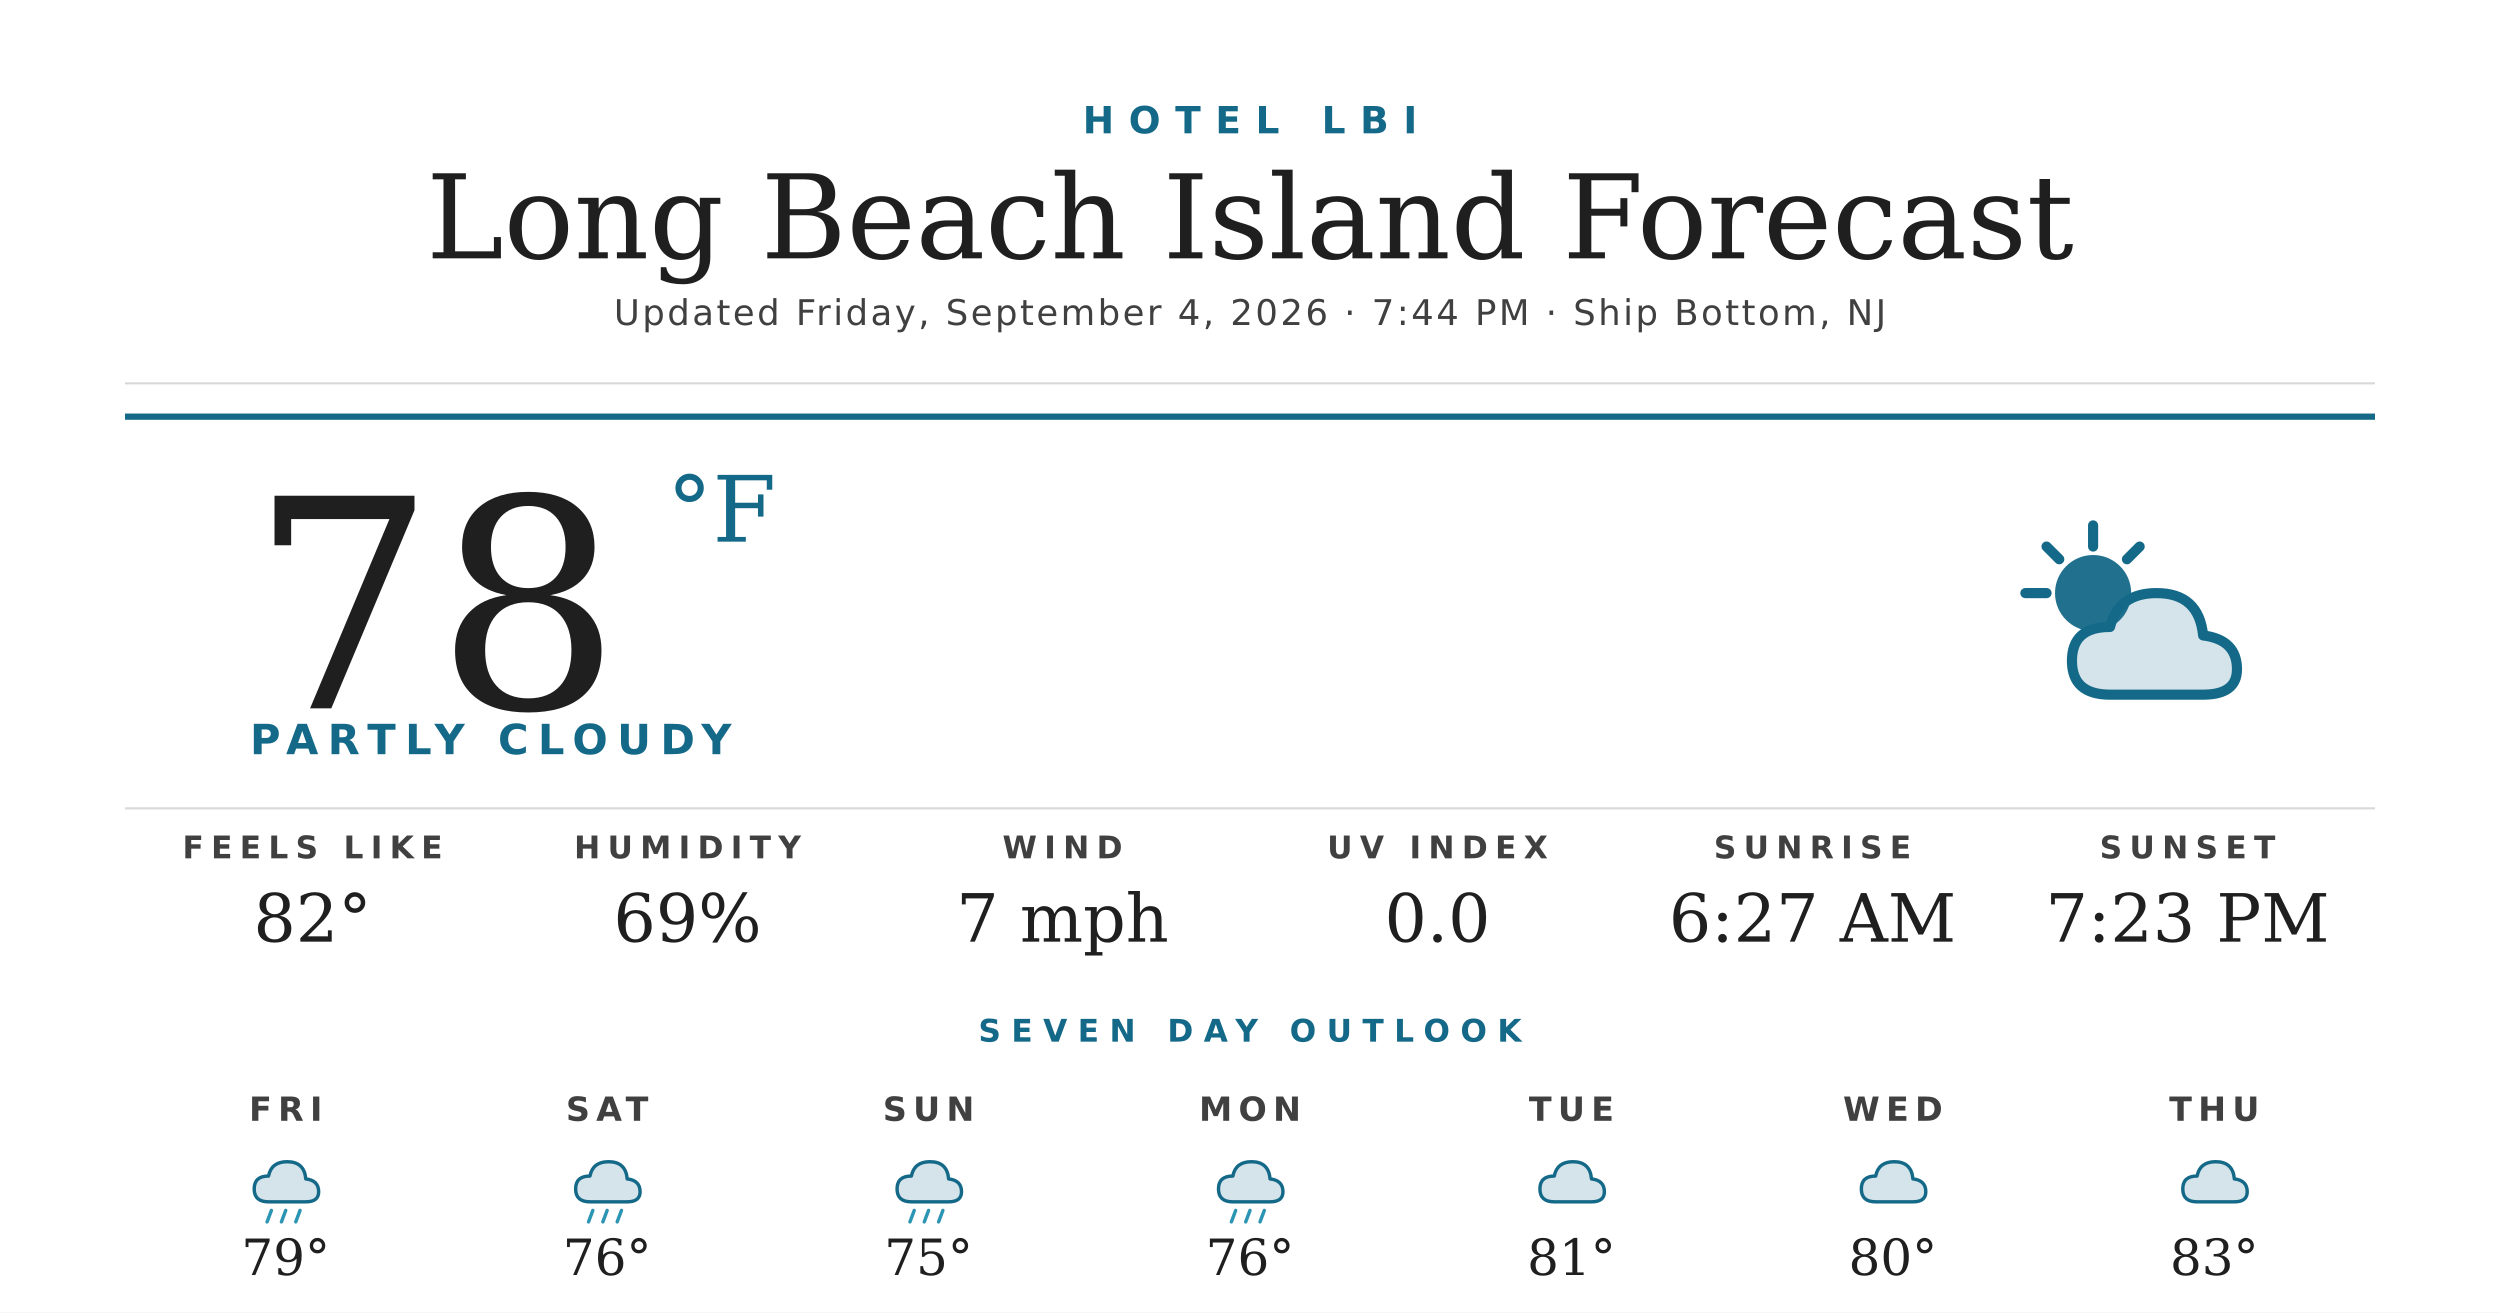
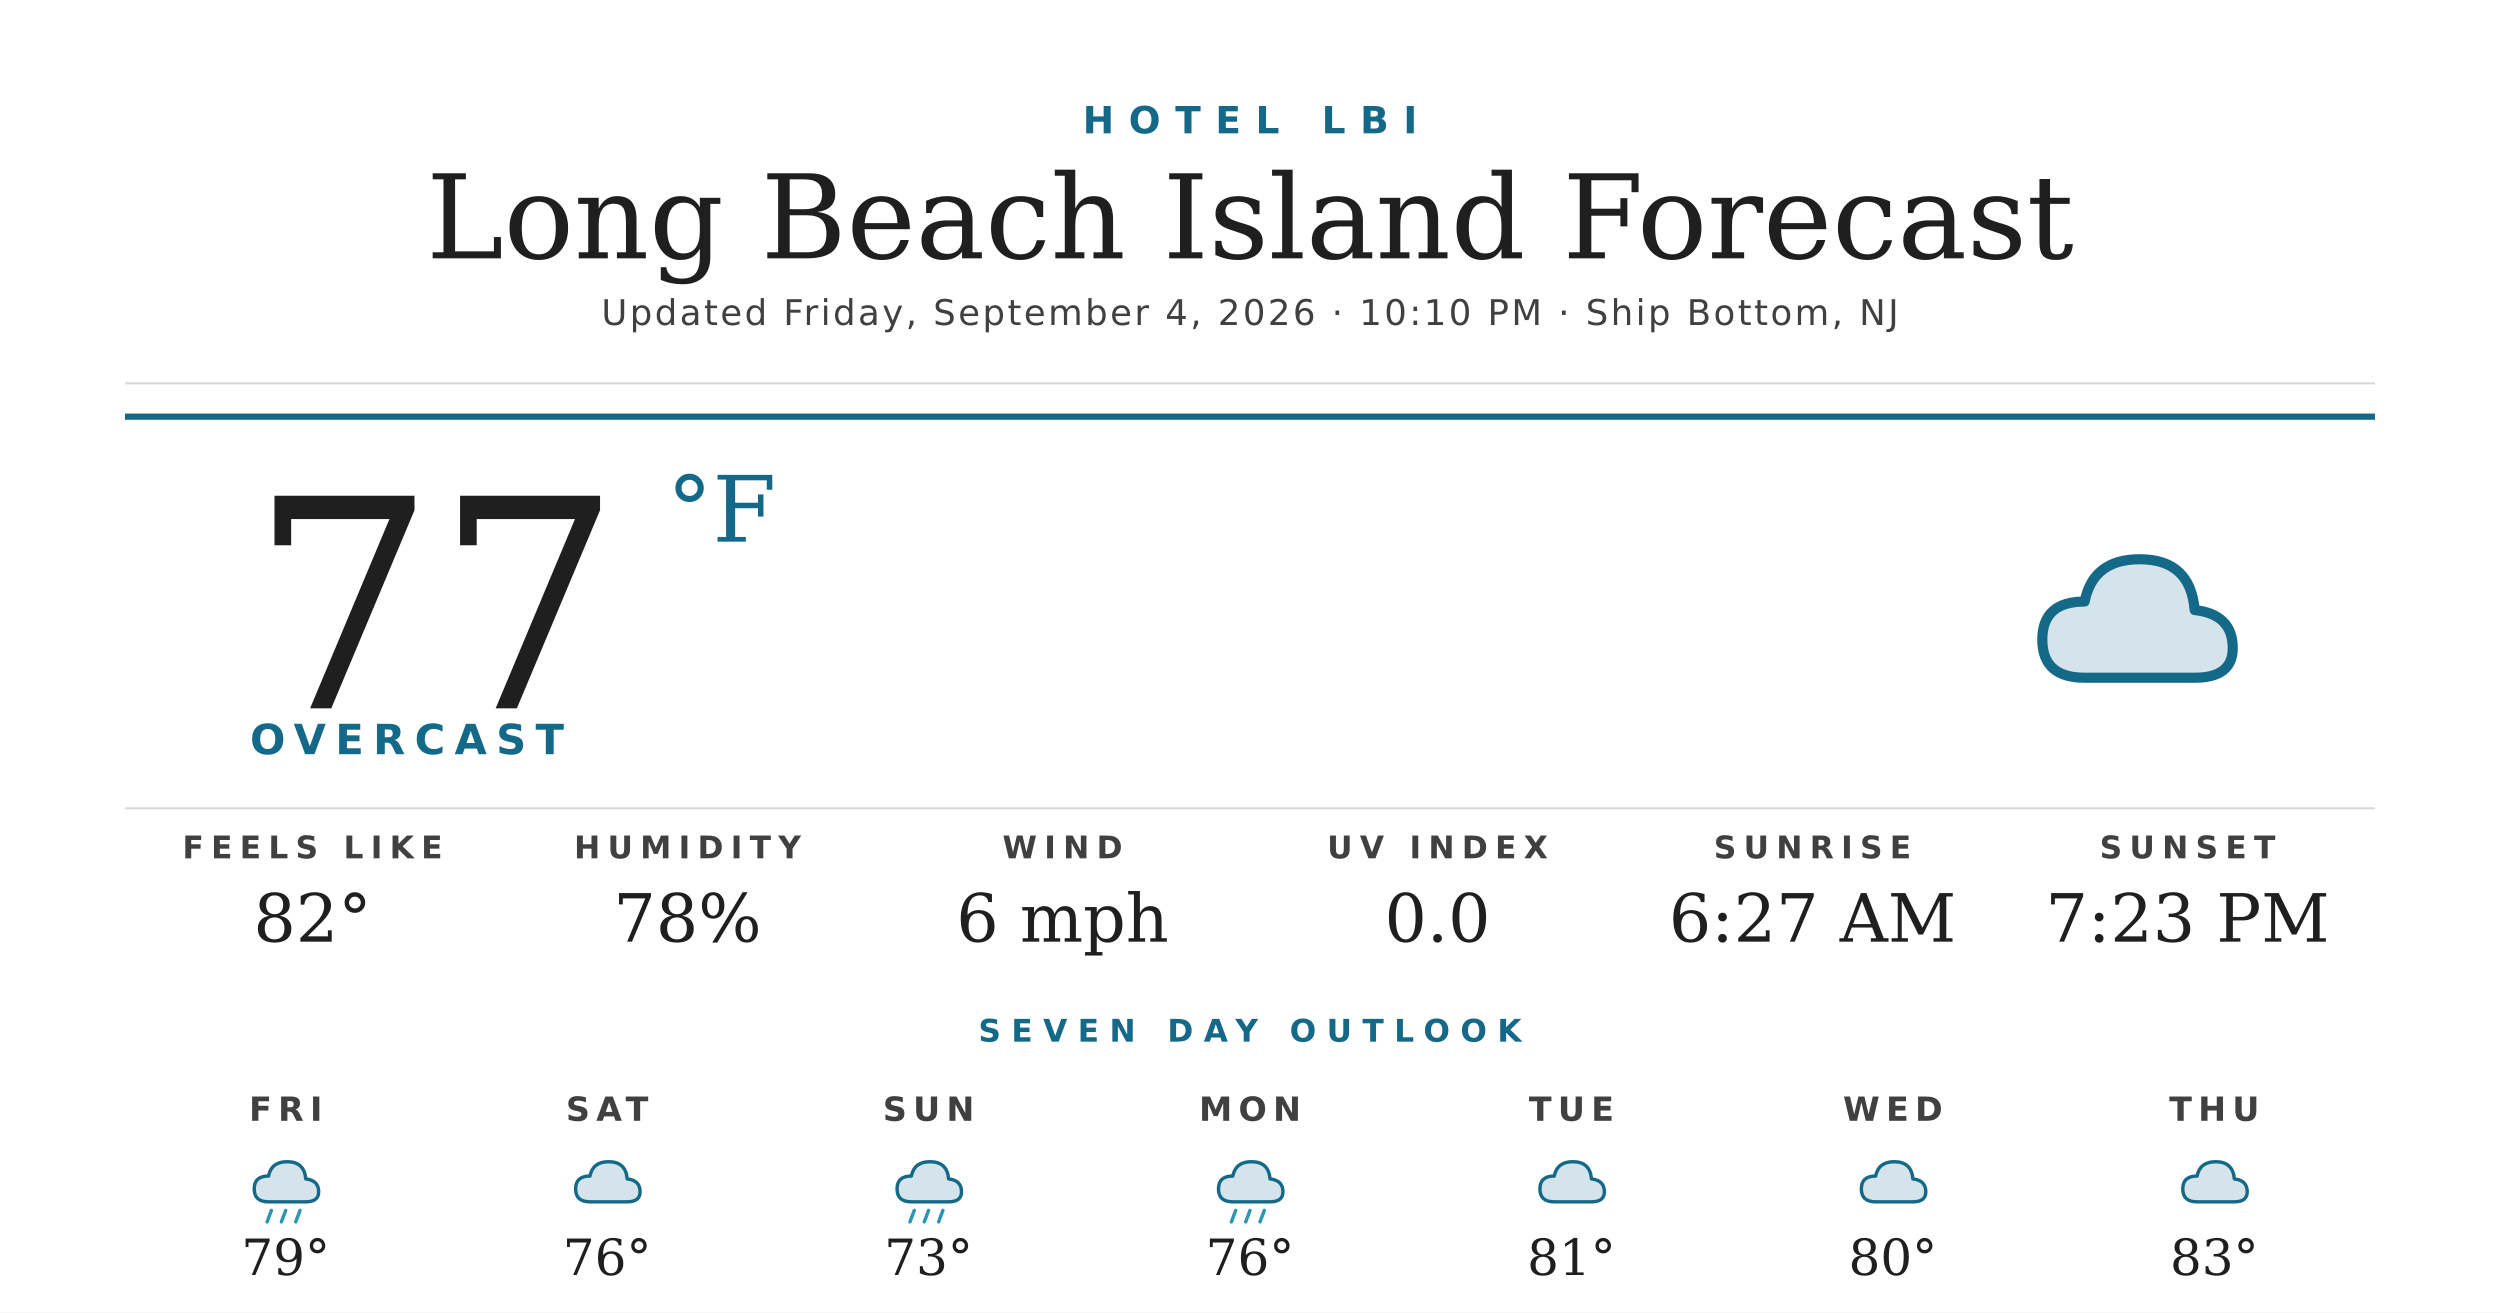
<svg xmlns="http://www.w3.org/2000/svg" width="1200" height="630" viewBox="0 0 1200 630">
  <rect width="1200" height="630" fill="#ffffff" />
  <text x="600" y="64" text-anchor="middle" font-family="'Montserrat Bold', 'Montserrat', 'DejaVu Sans', Helvetica, Arial, sans-serif" font-size="18" font-weight="700" fill="#156988" letter-spacing="7">HOTEL LBI</text>
  <text x="600" y="124" text-anchor="middle" font-family="'Prata', 'DejaVu Serif', Georgia, serif" font-size="56" fill="#1f1f1f">Long Beach Island Forecast</text>
-   <text x="600" y="156" text-anchor="middle" font-family="'Montserrat', 'DejaVu Sans', Helvetica, Arial, sans-serif" font-size="17" font-weight="500" fill="#404040" letter-spacing="1.2">Updated Friday, September 4, 2026 · 7:44 PM · Ship Bottom, NJ</text>
+   <text x="600" y="156" text-anchor="middle" font-family="'Montserrat', 'DejaVu Sans', Helvetica, Arial, sans-serif" font-size="17" font-weight="500" fill="#404040" letter-spacing="1.2">Updated Friday, September 4, 2026 · 10:10 PM · Ship Bottom, NJ</text>
  <line x1="60" y1="184" x2="1140" y2="184" stroke="#d8d8d8" stroke-width="1" />
  <line x1="60" y1="200" x2="1140" y2="200" stroke="#156988" stroke-width="3" />
-   <text x="120" y="340" font-family="'Prata', 'DejaVu Serif', Georgia, serif" font-size="140" fill="#1f1f1f">78</text>
+   <text x="120" y="340" font-family="'Prata', 'DejaVu Serif', Georgia, serif" font-size="140" fill="#1f1f1f">77</text>
  <text x="320" y="260" font-family="'Prata', 'DejaVu Serif', Georgia, serif" font-size="44" fill="#156988">°F</text>
-   <text x="120" y="362" font-family="'Montserrat Bold', 'Montserrat', 'DejaVu Sans', Helvetica, Arial, sans-serif" font-size="20" font-weight="700" fill="#156988" letter-spacing="4.5">PARTLY CLOUDY</text>
+   <text x="120" y="362" font-family="'Montserrat Bold', 'Montserrat', 'DejaVu Sans', Helvetica, Arial, sans-serif" font-size="20" font-weight="700" fill="#156988" letter-spacing="4.5">OVERCAST</text>
  <g transform="translate(960,240) scale(2.03125)">
-     <circle cx="22" cy="22" r="9" fill="#156988" opacity="0.95" />
-     <g stroke="#156988" stroke-width="2.4" stroke-linecap="round">
-       <line x1="22" y1="6" x2="22" y2="11" />
-       <line x1="6" y1="22" x2="11" y2="22" />
-       <line x1="11" y1="11" x2="14" y2="14" />
-       <line x1="33" y1="11" x2="30" y2="14" />
-     </g>
-     <path d="M26 46 Q17 46 17 38 Q17 30 26 30 Q28 22 37 22 Q47 22 48 32 Q56 33 56 40 Q56 46 48 46 Z" fill="#156988" opacity="0.18" />
-     <path d="M26 46 Q17 46 17 38 Q17 30 26 30 Q28 22 37 22 Q47 22 48 32 Q56 33 56 40 Q56 46 48 46 Z" fill="none" stroke="#156988" stroke-width="2.4" stroke-linejoin="round" />
+     <path d="M20 42 Q10 42 10 33 Q10 24 20 24 Q22 14 33 14 Q45 14 46 26 Q55 27 55 35 Q55 42 46 42 Z" fill="#156988" opacity="0.18" />
+     <path d="M20 42 Q10 42 10 33 Q10 24 20 24 Q22 14 33 14 Q45 14 46 26 Q55 27 55 35 Q55 42 46 42 Z" fill="none" stroke="#156988" stroke-width="2.4" stroke-linejoin="round" />
  </g>
  <line x1="60" y1="388" x2="1140" y2="388" stroke="#d8d8d8" stroke-width="1" />
  <text x="150" y="412" text-anchor="middle" font-family="'Montserrat Bold', 'Montserrat', 'DejaVu Sans', Helvetica, Arial, sans-serif" font-size="15" font-weight="700" fill="#404040" letter-spacing="3.5">FEELS LIKE</text>
  <text x="150" y="452" text-anchor="middle" font-family="'Prata', 'DejaVu Serif', Georgia, serif" font-size="32" fill="#1f1f1f">82°</text>
  <text x="330" y="412" text-anchor="middle" font-family="'Montserrat Bold', 'Montserrat', 'DejaVu Sans', Helvetica, Arial, sans-serif" font-size="15" font-weight="700" fill="#404040" letter-spacing="3.5">HUMIDITY</text>
-   <text x="330" y="452" text-anchor="middle" font-family="'Prata', 'DejaVu Serif', Georgia, serif" font-size="32" fill="#1f1f1f">69%</text>
+   <text x="330" y="452" text-anchor="middle" font-family="'Prata', 'DejaVu Serif', Georgia, serif" font-size="32" fill="#1f1f1f">78%</text>
  <text x="510" y="412" text-anchor="middle" font-family="'Montserrat Bold', 'Montserrat', 'DejaVu Sans', Helvetica, Arial, sans-serif" font-size="15" font-weight="700" fill="#404040" letter-spacing="3.5">WIND</text>
-   <text x="510" y="452" text-anchor="middle" font-family="'Prata', 'DejaVu Serif', Georgia, serif" font-size="32" fill="#1f1f1f">7 mph</text>
+   <text x="510" y="452" text-anchor="middle" font-family="'Prata', 'DejaVu Serif', Georgia, serif" font-size="32" fill="#1f1f1f">6 mph</text>
  <text x="690" y="412" text-anchor="middle" font-family="'Montserrat Bold', 'Montserrat', 'DejaVu Sans', Helvetica, Arial, sans-serif" font-size="15" font-weight="700" fill="#404040" letter-spacing="3.5">UV INDEX</text>
  <text x="690" y="452" text-anchor="middle" font-family="'Prata', 'DejaVu Serif', Georgia, serif" font-size="32" fill="#1f1f1f">0.0</text>
  <text x="870" y="412" text-anchor="middle" font-family="'Montserrat Bold', 'Montserrat', 'DejaVu Sans', Helvetica, Arial, sans-serif" font-size="15" font-weight="700" fill="#404040" letter-spacing="3.5">SUNRISE</text>
  <text x="870" y="452" text-anchor="middle" font-family="'Prata', 'DejaVu Serif', Georgia, serif" font-size="32" fill="#1f1f1f">6:27 AM</text>
  <text x="1050" y="412" text-anchor="middle" font-family="'Montserrat Bold', 'Montserrat', 'DejaVu Sans', Helvetica, Arial, sans-serif" font-size="15" font-weight="700" fill="#404040" letter-spacing="3.5">SUNSET</text>
  <text x="1050" y="452" text-anchor="middle" font-family="'Prata', 'DejaVu Serif', Georgia, serif" font-size="32" fill="#1f1f1f">7:23 PM</text>
  <text x="600" y="500" text-anchor="middle" font-family="'Montserrat Bold', 'Montserrat', 'DejaVu Sans', Helvetica, Arial, sans-serif" font-size="15" font-weight="700" fill="#156988" letter-spacing="5">SEVEN DAY OUTLOOK</text>
  <text x="137.143" y="538" text-anchor="middle" font-family="'Montserrat Bold', 'Montserrat', 'DejaVu Sans', Helvetica, Arial, sans-serif" font-size="16" font-weight="700" fill="#404040" letter-spacing="3">FRI</text>
  <g transform="translate(115.1429,548) scale(0.6875)">
    <path d="M20 42 Q10 42 10 33 Q10 24 20 24 Q22 14 33 14 Q45 14 46 26 Q55 27 55 35 Q55 42 46 42 Z" fill="#156988" opacity="0.18" />
    <path d="M20 42 Q10 42 10 33 Q10 24 20 24 Q22 14 33 14 Q45 14 46 26 Q55 27 55 35 Q55 42 46 42 Z" fill="none" stroke="#156988" stroke-width="2.4" stroke-linejoin="round" />
    <g stroke="#2C95B3" stroke-width="2.4" stroke-linecap="round">
      <line x1="22" y1="48" x2="19" y2="56" />
      <line x1="32" y1="48" x2="29" y2="56" />
      <line x1="42" y1="48" x2="39" y2="56" />
    </g>
  </g>
  <text x="137.143" y="612" text-anchor="middle" font-family="'Prata', 'DejaVu Serif', Georgia, serif" font-size="24" fill="#1f1f1f">79°</text>
  <text x="291.429" y="538" text-anchor="middle" font-family="'Montserrat Bold', 'Montserrat', 'DejaVu Sans', Helvetica, Arial, sans-serif" font-size="16" font-weight="700" fill="#404040" letter-spacing="3">SAT</text>
  <g transform="translate(269.4286,548) scale(0.6875)">
    <path d="M20 42 Q10 42 10 33 Q10 24 20 24 Q22 14 33 14 Q45 14 46 26 Q55 27 55 35 Q55 42 46 42 Z" fill="#156988" opacity="0.18" />
    <path d="M20 42 Q10 42 10 33 Q10 24 20 24 Q22 14 33 14 Q45 14 46 26 Q55 27 55 35 Q55 42 46 42 Z" fill="none" stroke="#156988" stroke-width="2.4" stroke-linejoin="round" />
-     <g stroke="#2C95B3" stroke-width="2.4" stroke-linecap="round">
-       <line x1="22" y1="48" x2="19" y2="56" />
-       <line x1="32" y1="48" x2="29" y2="56" />
-       <line x1="42" y1="48" x2="39" y2="56" />
-     </g>
  </g>
  <text x="291.429" y="612" text-anchor="middle" font-family="'Prata', 'DejaVu Serif', Georgia, serif" font-size="24" fill="#1f1f1f">76°</text>
  <text x="445.714" y="538" text-anchor="middle" font-family="'Montserrat Bold', 'Montserrat', 'DejaVu Sans', Helvetica, Arial, sans-serif" font-size="16" font-weight="700" fill="#404040" letter-spacing="3">SUN</text>
  <g transform="translate(423.7143,548) scale(0.6875)">
    <path d="M20 42 Q10 42 10 33 Q10 24 20 24 Q22 14 33 14 Q45 14 46 26 Q55 27 55 35 Q55 42 46 42 Z" fill="#156988" opacity="0.18" />
    <path d="M20 42 Q10 42 10 33 Q10 24 20 24 Q22 14 33 14 Q45 14 46 26 Q55 27 55 35 Q55 42 46 42 Z" fill="none" stroke="#156988" stroke-width="2.4" stroke-linejoin="round" />
    <g stroke="#2C95B3" stroke-width="2.4" stroke-linecap="round">
      <line x1="22" y1="48" x2="19" y2="56" />
      <line x1="32" y1="48" x2="29" y2="56" />
      <line x1="42" y1="48" x2="39" y2="56" />
    </g>
  </g>
-   <text x="445.714" y="612" text-anchor="middle" font-family="'Prata', 'DejaVu Serif', Georgia, serif" font-size="24" fill="#1f1f1f">75°</text>
+   <text x="445.714" y="612" text-anchor="middle" font-family="'Prata', 'DejaVu Serif', Georgia, serif" font-size="24" fill="#1f1f1f">73°</text>
  <text x="600" y="538" text-anchor="middle" font-family="'Montserrat Bold', 'Montserrat', 'DejaVu Sans', Helvetica, Arial, sans-serif" font-size="16" font-weight="700" fill="#404040" letter-spacing="3">MON</text>
  <g transform="translate(578,548) scale(0.6875)">
    <path d="M20 42 Q10 42 10 33 Q10 24 20 24 Q22 14 33 14 Q45 14 46 26 Q55 27 55 35 Q55 42 46 42 Z" fill="#156988" opacity="0.18" />
    <path d="M20 42 Q10 42 10 33 Q10 24 20 24 Q22 14 33 14 Q45 14 46 26 Q55 27 55 35 Q55 42 46 42 Z" fill="none" stroke="#156988" stroke-width="2.4" stroke-linejoin="round" />
    <g stroke="#2C95B3" stroke-width="2.4" stroke-linecap="round">
      <line x1="22" y1="48" x2="19" y2="56" />
      <line x1="32" y1="48" x2="29" y2="56" />
      <line x1="42" y1="48" x2="39" y2="56" />
    </g>
  </g>
  <text x="600" y="612" text-anchor="middle" font-family="'Prata', 'DejaVu Serif', Georgia, serif" font-size="24" fill="#1f1f1f">76°</text>
  <text x="754.286" y="538" text-anchor="middle" font-family="'Montserrat Bold', 'Montserrat', 'DejaVu Sans', Helvetica, Arial, sans-serif" font-size="16" font-weight="700" fill="#404040" letter-spacing="3">TUE</text>
  <g transform="translate(732.2857,548) scale(0.6875)">
    <path d="M20 42 Q10 42 10 33 Q10 24 20 24 Q22 14 33 14 Q45 14 46 26 Q55 27 55 35 Q55 42 46 42 Z" fill="#156988" opacity="0.18" />
    <path d="M20 42 Q10 42 10 33 Q10 24 20 24 Q22 14 33 14 Q45 14 46 26 Q55 27 55 35 Q55 42 46 42 Z" fill="none" stroke="#156988" stroke-width="2.4" stroke-linejoin="round" />
  </g>
  <text x="754.286" y="612" text-anchor="middle" font-family="'Prata', 'DejaVu Serif', Georgia, serif" font-size="24" fill="#1f1f1f">81°</text>
  <text x="908.571" y="538" text-anchor="middle" font-family="'Montserrat Bold', 'Montserrat', 'DejaVu Sans', Helvetica, Arial, sans-serif" font-size="16" font-weight="700" fill="#404040" letter-spacing="3">WED</text>
  <g transform="translate(886.5714,548) scale(0.6875)">
    <path d="M20 42 Q10 42 10 33 Q10 24 20 24 Q22 14 33 14 Q45 14 46 26 Q55 27 55 35 Q55 42 46 42 Z" fill="#156988" opacity="0.18" />
    <path d="M20 42 Q10 42 10 33 Q10 24 20 24 Q22 14 33 14 Q45 14 46 26 Q55 27 55 35 Q55 42 46 42 Z" fill="none" stroke="#156988" stroke-width="2.4" stroke-linejoin="round" />
  </g>
  <text x="908.571" y="612" text-anchor="middle" font-family="'Prata', 'DejaVu Serif', Georgia, serif" font-size="24" fill="#1f1f1f">80°</text>
  <text x="1062.857" y="538" text-anchor="middle" font-family="'Montserrat Bold', 'Montserrat', 'DejaVu Sans', Helvetica, Arial, sans-serif" font-size="16" font-weight="700" fill="#404040" letter-spacing="3">THU</text>
  <g transform="translate(1040.857,548) scale(0.6875)">
    <path d="M20 42 Q10 42 10 33 Q10 24 20 24 Q22 14 33 14 Q45 14 46 26 Q55 27 55 35 Q55 42 46 42 Z" fill="#156988" opacity="0.18" />
    <path d="M20 42 Q10 42 10 33 Q10 24 20 24 Q22 14 33 14 Q45 14 46 26 Q55 27 55 35 Q55 42 46 42 Z" fill="none" stroke="#156988" stroke-width="2.4" stroke-linejoin="round" />
  </g>
  <text x="1062.857" y="612" text-anchor="middle" font-family="'Prata', 'DejaVu Serif', Georgia, serif" font-size="24" fill="#1f1f1f">83°</text>
</svg>
